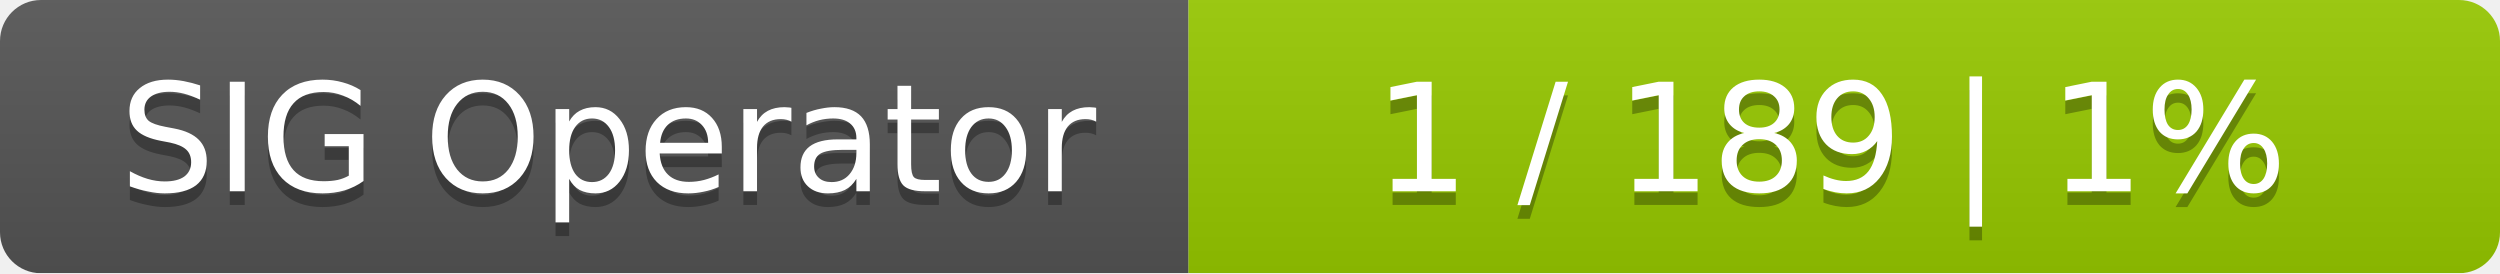
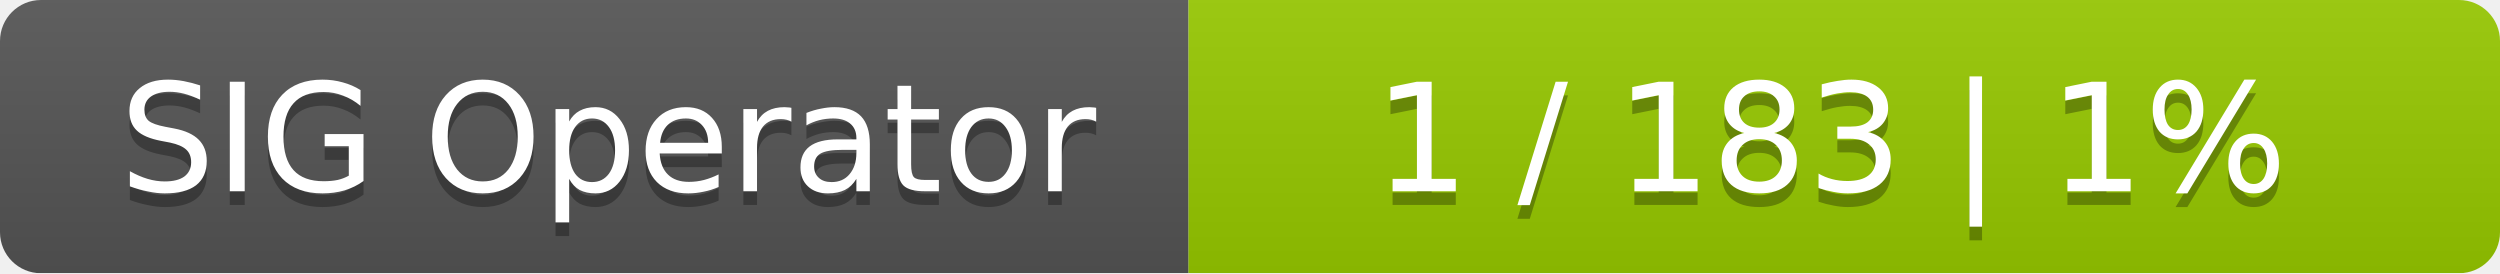
<svg xmlns="http://www.w3.org/2000/svg" width="183" height="20">
  <linearGradient id="smooth" x2="0" y2="100%">
    <stop offset="0" stop-color="#bbb" stop-opacity=".1" />
    <stop offset="1" stop-opacity=".1" />
  </linearGradient>
  <mask id="round">
    <rect width="183" height="20" rx="3" fill="#fff" />
  </mask>
  <g mask="url(#round)">
    <rect width="87" height="20" fill="#555" />
    <rect x="87" width="96" height="20" fill="#97ca00" />
    <rect width="183" height="20" fill="url(#smooth)" />
  </g>
  <g fill="#fff" text-anchor="middle" font-family="DejaVu Sans,Verdana,Geneva,sans-serif" font-size="11">
    <text x="44.5" y="15" fill="#010101" fill-opacity=".3">SIG Operator</text>
    <text x="44.5" y="14">SIG Operator</text>
-     <text x="134" y="15" fill="#010101" fill-opacity=".3">1 / 189    |    1%</text>
-     <text x="134" y="14">1 / 189    |    1%</text>
+     <text x="134" y="15" fill="#010101" fill-opacity=".3">1 / 183    |    1%</text>
+     <text x="134" y="14">1 / 183    |    1%</text>
  </g>
</svg>
